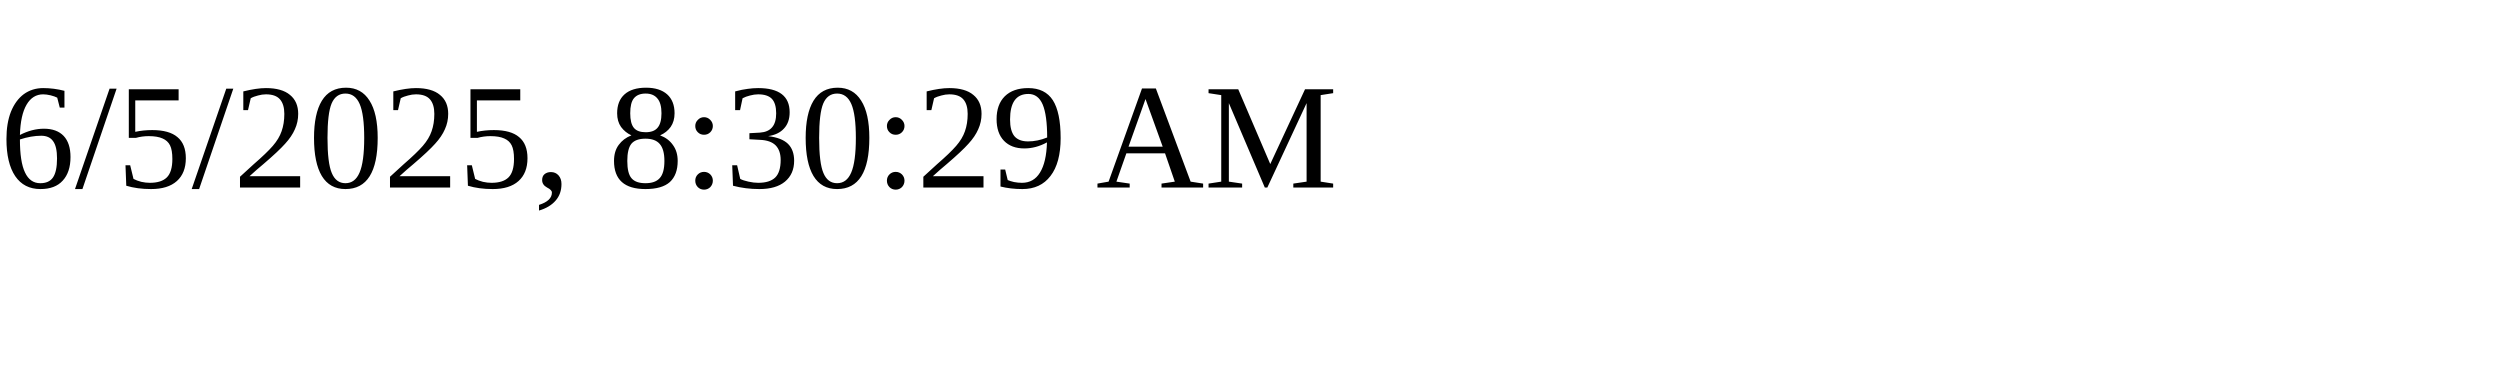
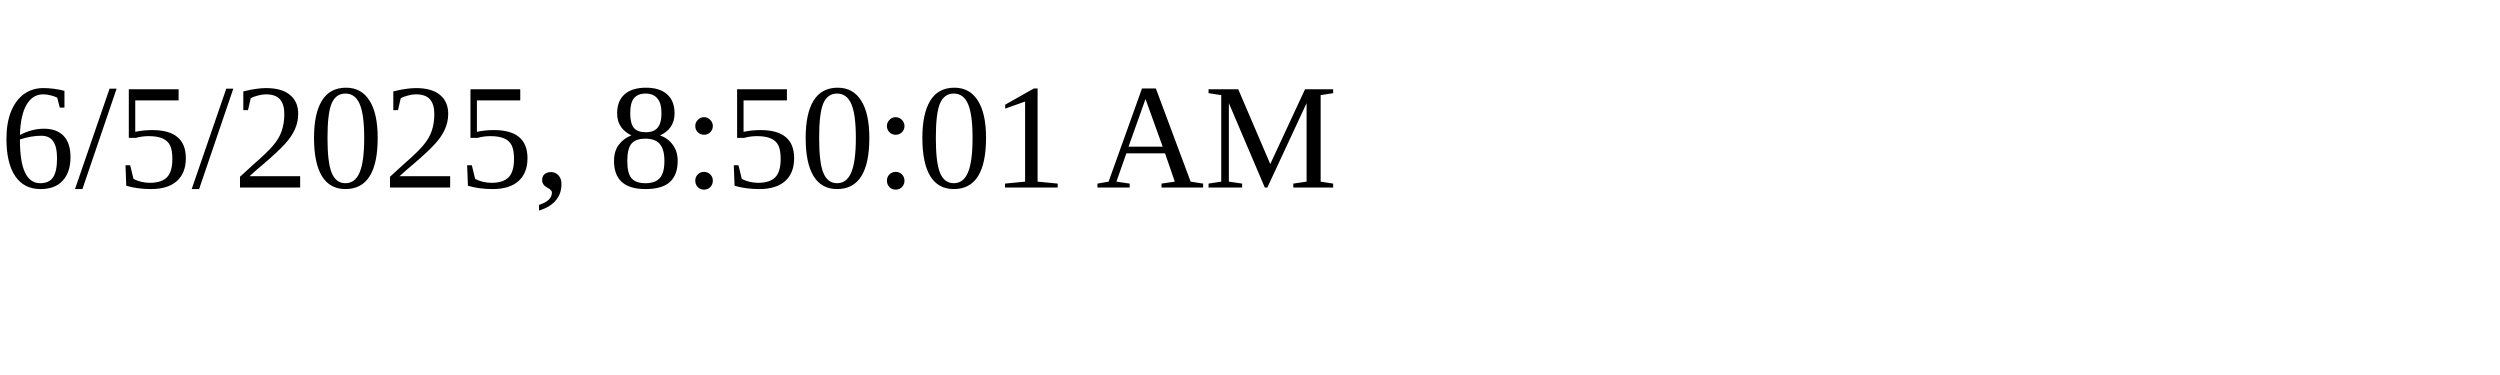
<svg xmlns="http://www.w3.org/2000/svg" height="30" width="200">
-   <text x="0" y="15">6/5/2025, 8:30:29 AM</text>
+   <text x="0" y="15">6/5/2025, 8:50:01 AM</text>
</svg>
